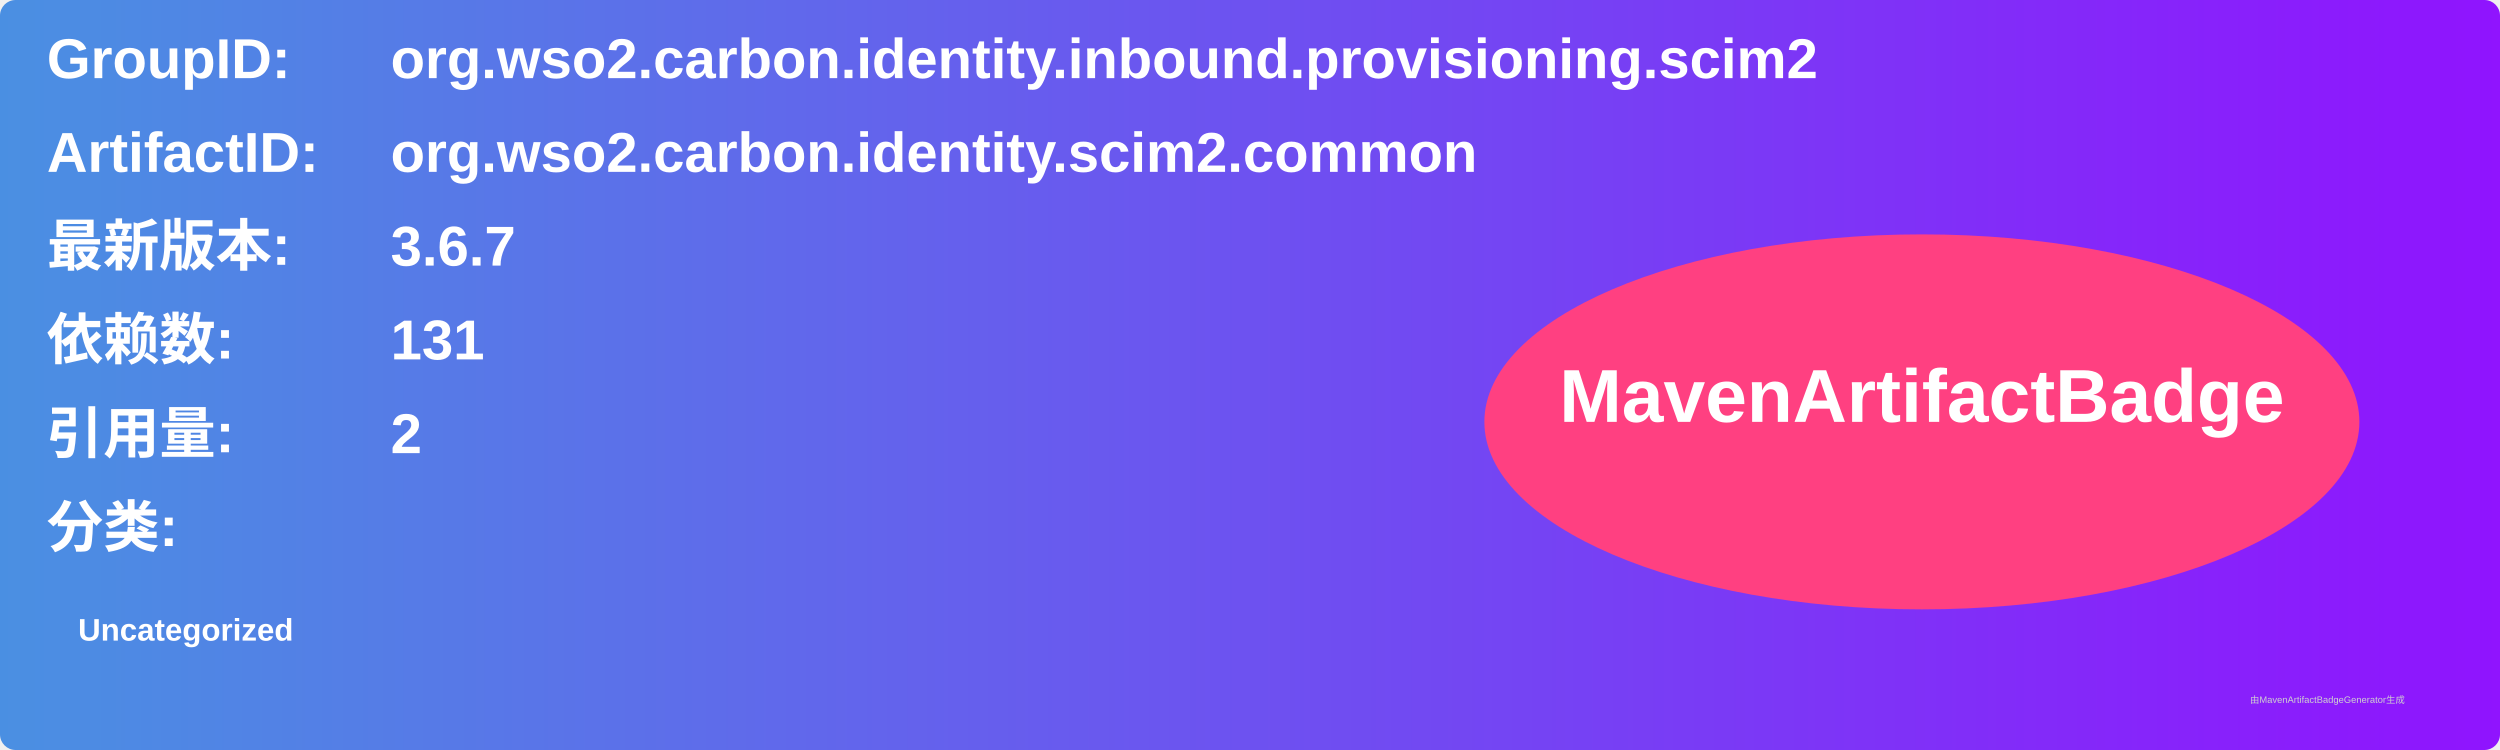
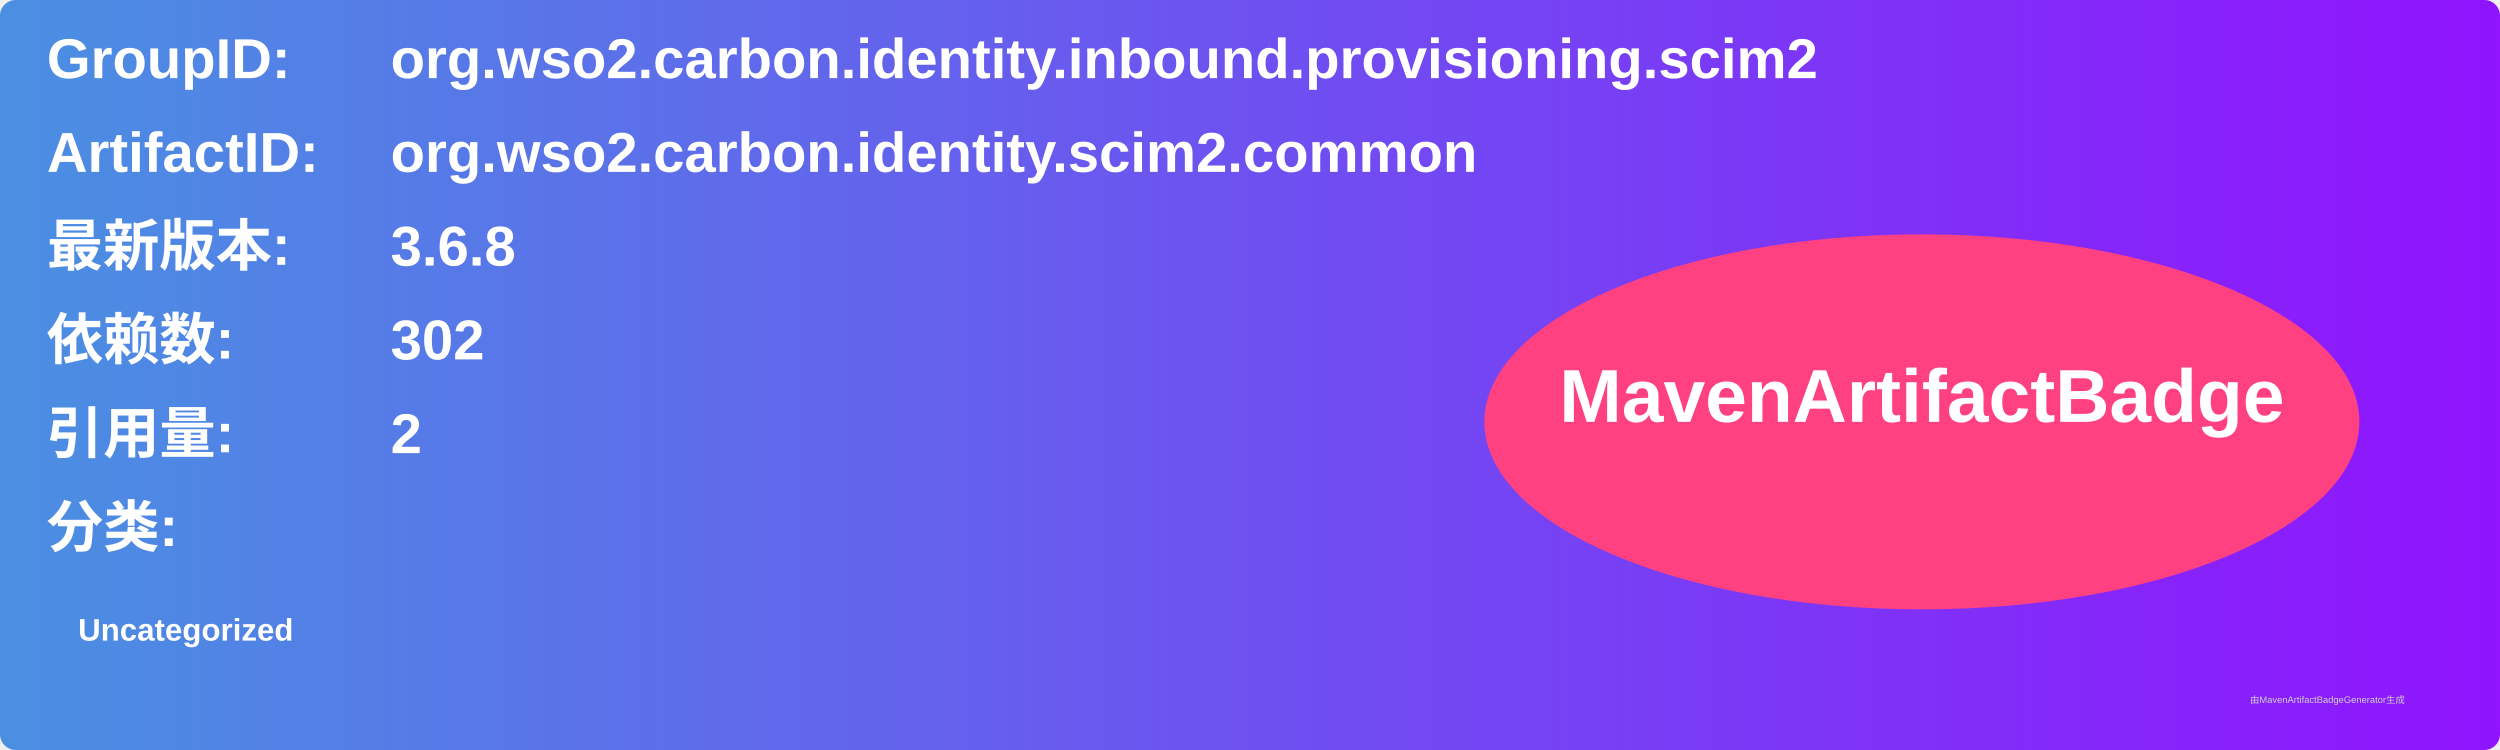
<svg xmlns="http://www.w3.org/2000/svg" width="800" height="240" viewBox="0 0 800 240">
  <linearGradient id="grad" x1="0%" y1="0%" x2="100%" y2="0%">
    <stop offset="0%" stop-color="#4a90e2" />
    <stop offset="100%" stop-color="#9013fe" />
  </linearGradient>
  <rect width="100%" height="100%" rx="5" ry="5" fill="url(#grad)" />
  <g transform="translate(15, 15)">
    <text x="0" y="10" font-family="Arial" font-size="18" fill="white" font-weight="bold" width="260">GroupID:</text>
    <text x="110" y="10" font-family="Arial" font-size="18" fill="white" font-weight="bold" width="460">org.wso2.carbon.identity.inbound.provisioning.scim2</text>
    <text x="0" y="40" font-family="Arial" font-size="18" fill="white" font-weight="bold" width="260">ArtifactID:</text>
    <text x="110" y="40" font-family="Arial" font-size="18" fill="white" font-weight="bold" width="460">org.wso2.carbon.identity.scim2.common</text>
    <text x="0" y="70" font-family="Arial" font-size="18" fill="white" font-weight="bold">最新版本:</text>
    <text x="110" y="70" font-family="Arial" font-size="18" fill="white" font-weight="bold">
-       <tspan font-weight="bold">3.6.7</tspan>
+       <tspan font-weight="bold">3.6.8</tspan>
    </text>
    <text x="0" y="100" font-family="Arial" font-size="18" fill="white" font-weight="bold">依赖数: </text>
    <text x="110" y="100" font-family="Arial" font-size="18" fill="white">
-       <tspan font-weight="bold">131</tspan>
+       <tspan font-weight="bold">302</tspan>
    </text>
    <text x="0" y="130" font-family="Arial" font-size="18" fill="white" font-weight="bold">引用量: </text>
    <text x="110" y="130" font-family="Arial" font-size="18" fill="white">
      <tspan font-weight="bold">2</tspan>
    </text>
    <text x="0" y="160" font-family="Arial" font-size="18" fill="white" font-weight="bold">分类:</text>
    <text x="10" y="190" font-family="Arial" font-size="10" fill="white">
      <tspan font-weight="bold">Uncategorized</tspan>
    </text>
    <ellipse cx="600" cy="120" rx="140" ry="60" fill="#ff4081" />
    <text x="600" y="120" text-anchor="middle" font-family="Arial" font-size="24" fill="white" font-weight="bold">MavenArtifactBadge</text>
  </g>
  <text x="720" y="225" font-family="Arial" font-size="3" fill="#d0d0d0">由MavenArtifactBadgeGenerator生成</text>
</svg>
